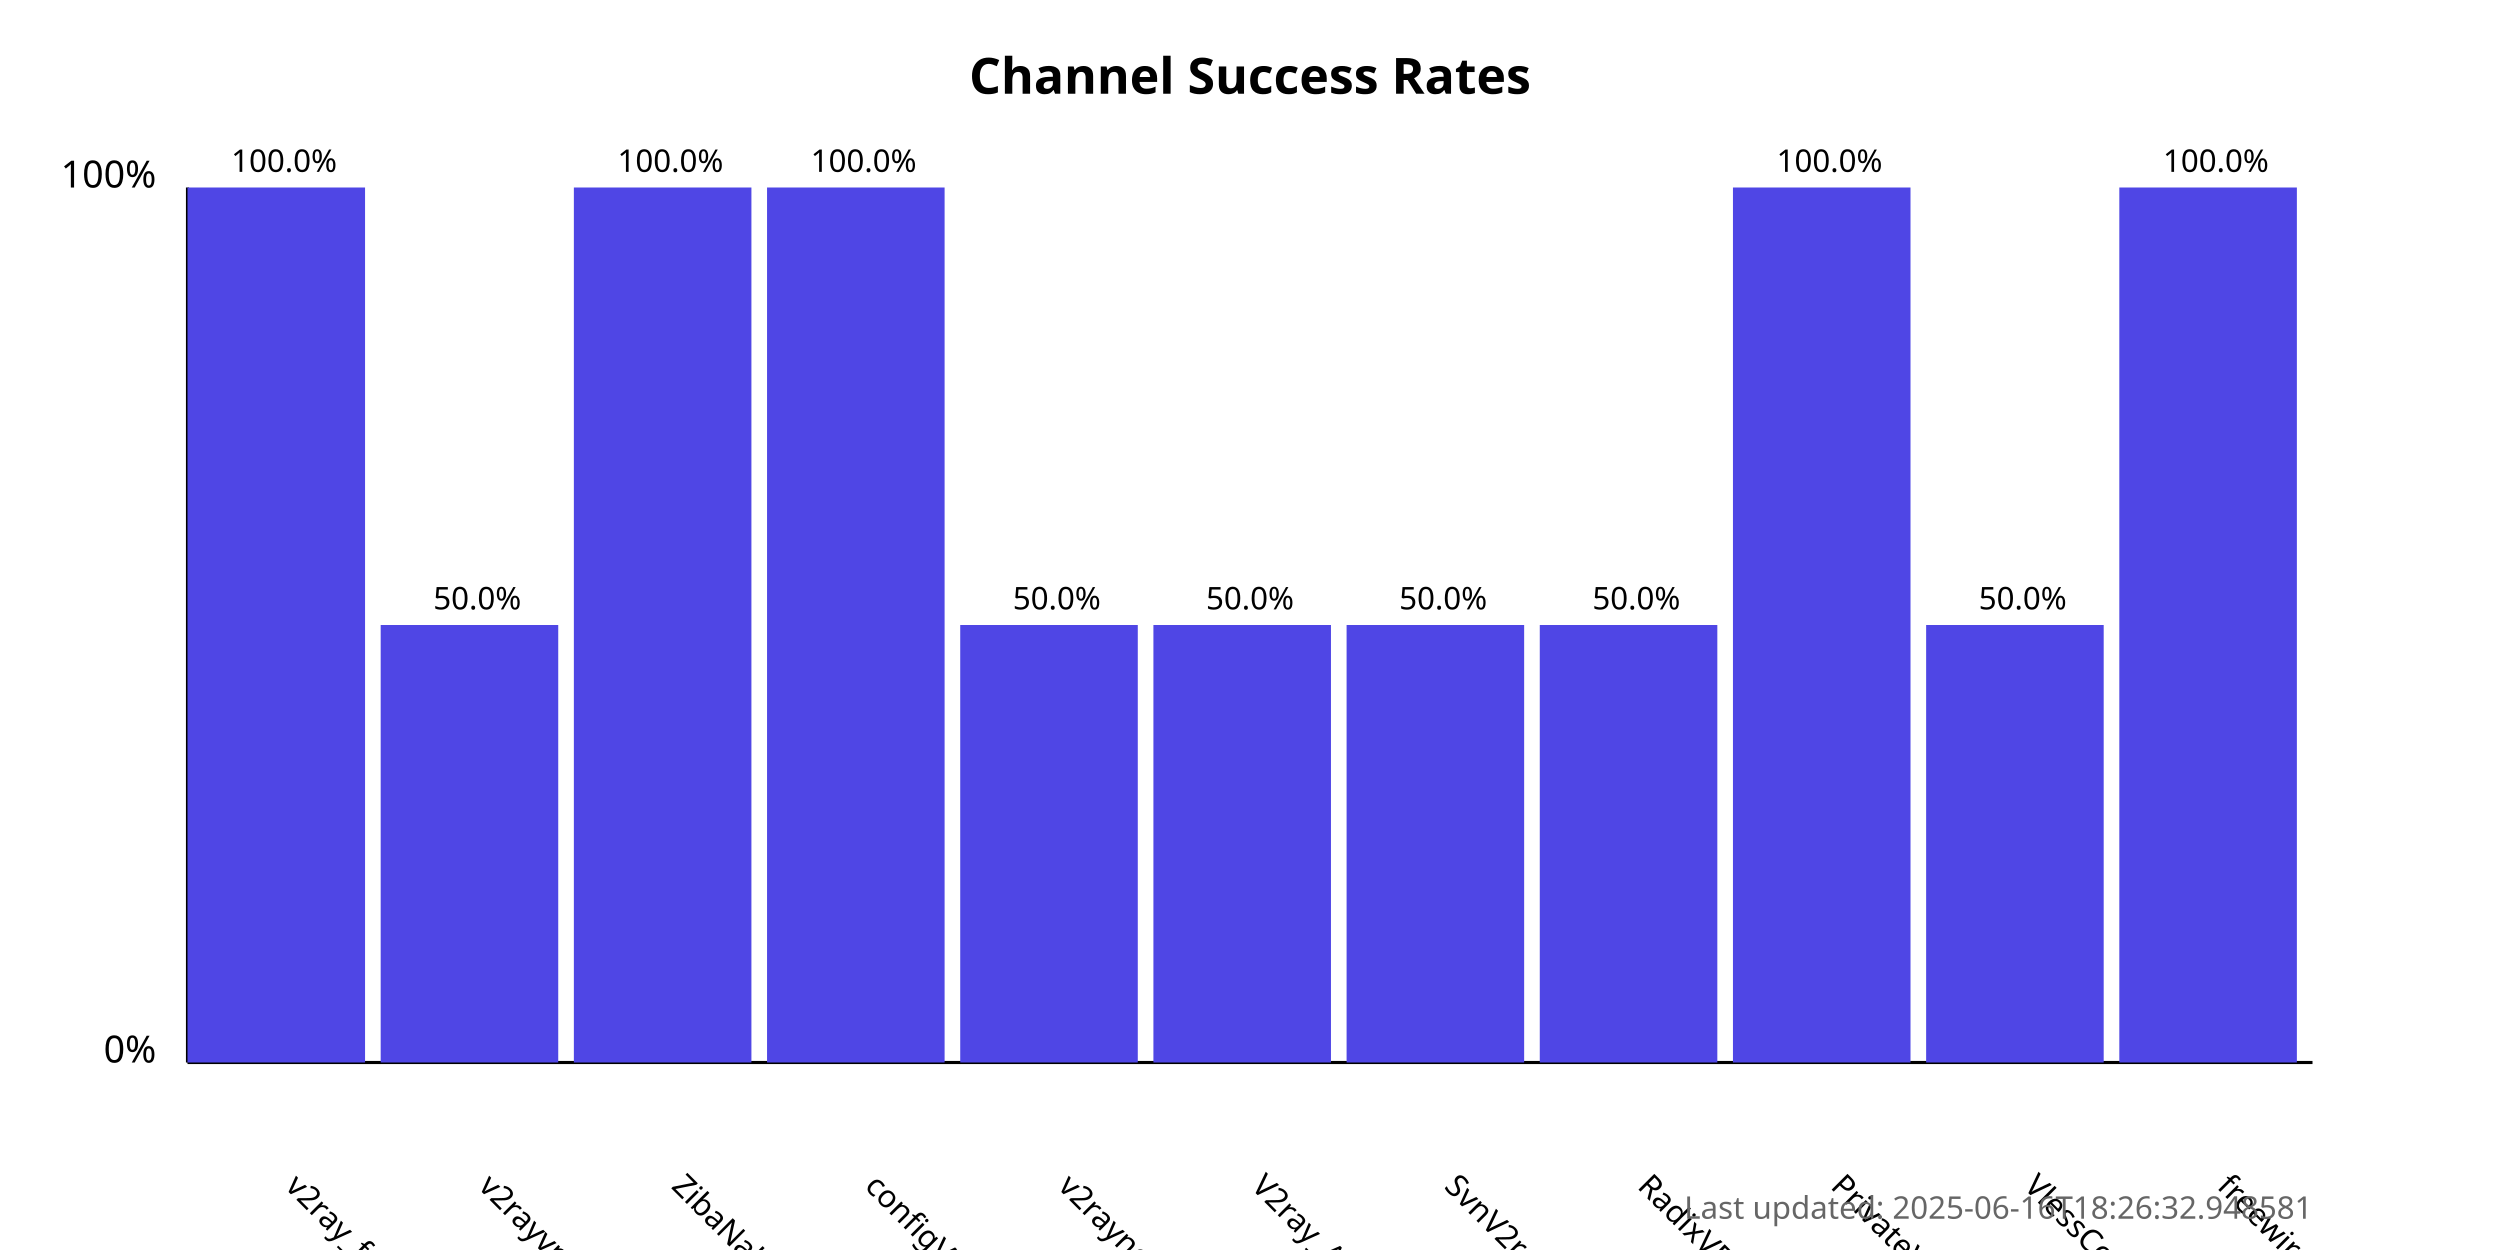
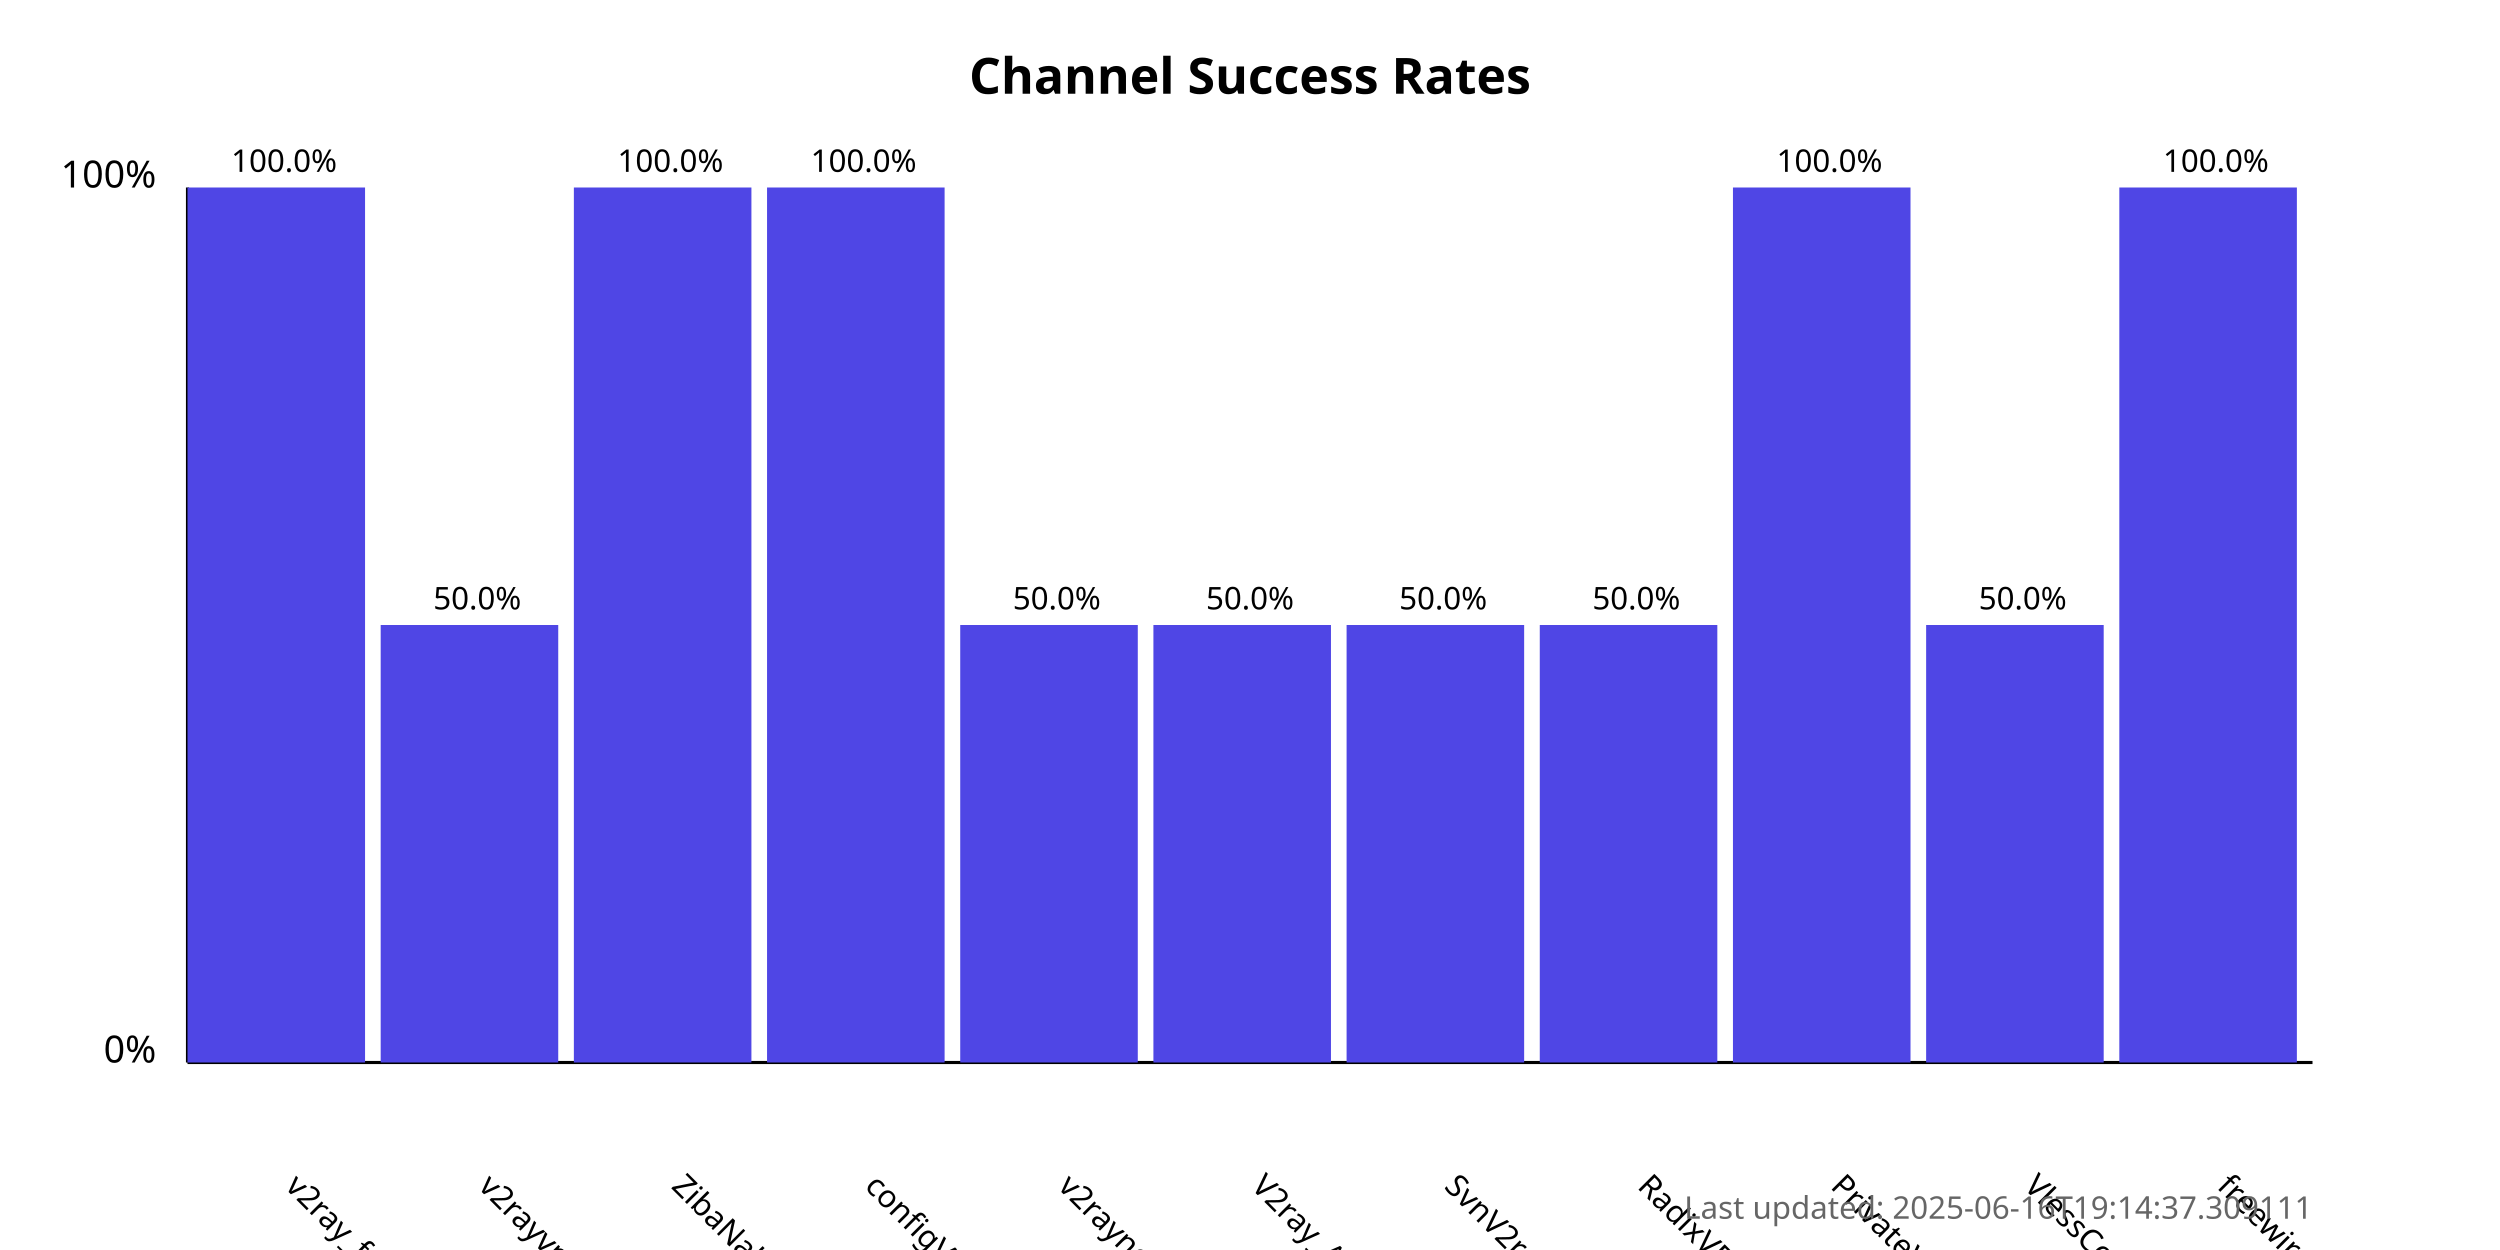
<svg xmlns="http://www.w3.org/2000/svg" width="800" height="400">
  <style>
            .chart-title { font: bold 16px sans-serif; }
            .axis-label { font: 12px sans-serif; }
            .tick-label { font: 10px sans-serif; }
            .bar { fill: #4f46e5; }
            .bar:hover { fill: #6366f1; }
            .timestamp { font: 10px sans-serif; fill: #666; }
        </style>
  <text x="400.0" y="30" text-anchor="middle" class="chart-title">
            Channel Success Rates
        </text>
  <line x1="60" y1="340" x2="60" y2="60" stroke="black" stroke-width="1" />
  <line x1="60" y1="340" x2="740" y2="340" stroke="black" stroke-width="1" />
  <text x="50" y="340" text-anchor="end" class="axis-label">0%</text>
  <text x="50" y="60" text-anchor="end" class="axis-label">100%</text>
  <g>
    <rect x="60" y="60.0" width="56.818" height="280.0" class="bar" />
    <text x="90.909" y="380" transform="rotate(45, 90.90909, 380)" text-anchor="start" class="tick-label">
                v2ray_free_conf
            </text>
    <text x="90.909" y="55.0" text-anchor="middle" class="tick-label">
                100.0%
            </text>
  </g>
  <g>
    <rect x="121.818" y="200.0" width="56.818" height="140.0" class="bar" />
    <text x="152.727" y="380" transform="rotate(45, 152.7273, 380)" text-anchor="start" class="tick-label">
                v2rayvpno
            </text>
    <text x="152.727" y="195.0" text-anchor="middle" class="tick-label">
                50.0%
            </text>
  </g>
  <g>
    <rect x="183.636" y="60.0" width="56.818" height="280.0" class="bar" />
    <text x="214.545" y="380" transform="rotate(45, 214.5455, 380)" text-anchor="start" class="tick-label">
                ZibaNabz
            </text>
    <text x="214.545" y="55.0" text-anchor="middle" class="tick-label">
                100.0%
            </text>
  </g>
  <g>
    <rect x="245.455" y="60.0" width="56.818" height="280.0" class="bar" />
    <text x="276.364" y="380" transform="rotate(45, 276.3636, 380)" text-anchor="start" class="tick-label">
                configV2rayForFree
            </text>
    <text x="276.364" y="55.0" text-anchor="middle" class="tick-label">
                100.0%
            </text>
  </g>
  <g>
    <rect x="307.273" y="200.0" width="56.818" height="140.0" class="bar" />
    <text x="338.182" y="380" transform="rotate(45, 338.1818, 380)" text-anchor="start" class="tick-label">
                v2rayngvpn
            </text>
    <text x="338.182" y="195.0" text-anchor="middle" class="tick-label">
                50.0%
            </text>
  </g>
  <g>
    <rect x="369.091" y="200.0" width="56.818" height="140.0" class="bar" />
    <text x="400.0" y="380" transform="rotate(45, 400.0, 380)" text-anchor="start" class="tick-label">
                V2ray_Alpha
            </text>
    <text x="400.0" y="195.0" text-anchor="middle" class="tick-label">
                50.0%
            </text>
  </g>
  <g>
    <rect x="430.909" y="200.0" width="56.818" height="140.0" class="bar" />
    <text x="461.818" y="380" transform="rotate(45, 461.8182, 380)" text-anchor="start" class="tick-label">
                SvnV2ray
            </text>
    <text x="461.818" y="195.0" text-anchor="middle" class="tick-label">
                50.0%
            </text>
  </g>
  <g>
    <rect x="492.727" y="200.0" width="56.818" height="140.0" class="bar" />
    <text x="523.636" y="380" transform="rotate(45, 523.6364, 380)" text-anchor="start" class="tick-label">
                RadixVPN
            </text>
    <text x="523.636" y="195.0" text-anchor="middle" class="tick-label">
                50.0%
            </text>
  </g>
  <g>
    <rect x="554.545" y="60.0" width="56.818" height="280.0" class="bar" />
    <text x="585.455" y="380" transform="rotate(45, 585.4545, 380)" text-anchor="start" class="tick-label">
                PrivateVPNs
            </text>
    <text x="585.455" y="55.0" text-anchor="middle" class="tick-label">
                100.0%
            </text>
  </g>
  <g>
    <rect x="616.364" y="200.0" width="56.818" height="140.0" class="bar" />
    <text x="647.273" y="380" transform="rotate(45, 647.2727, 380)" text-anchor="start" class="tick-label">
                VlessConfig
            </text>
    <text x="647.273" y="195.0" text-anchor="middle" class="tick-label">
                50.0%
            </text>
  </g>
  <g>
    <rect x="678.182" y="60.0" width="56.818" height="280.0" class="bar" />
    <text x="709.091" y="380" transform="rotate(45, 709.0909, 380)" text-anchor="start" class="tick-label">
                freewireguard
            </text>
    <text x="709.091" y="55.0" text-anchor="middle" class="tick-label">
                100.0%
            </text>
  </g>
  <text x="740" y="390" text-anchor="end" class="timestamp">
-             Last updated: 2025-06-16T18:26:32.948581
+             Last updated: 2025-06-16T19:14:37.309111
        </text>
</svg>
